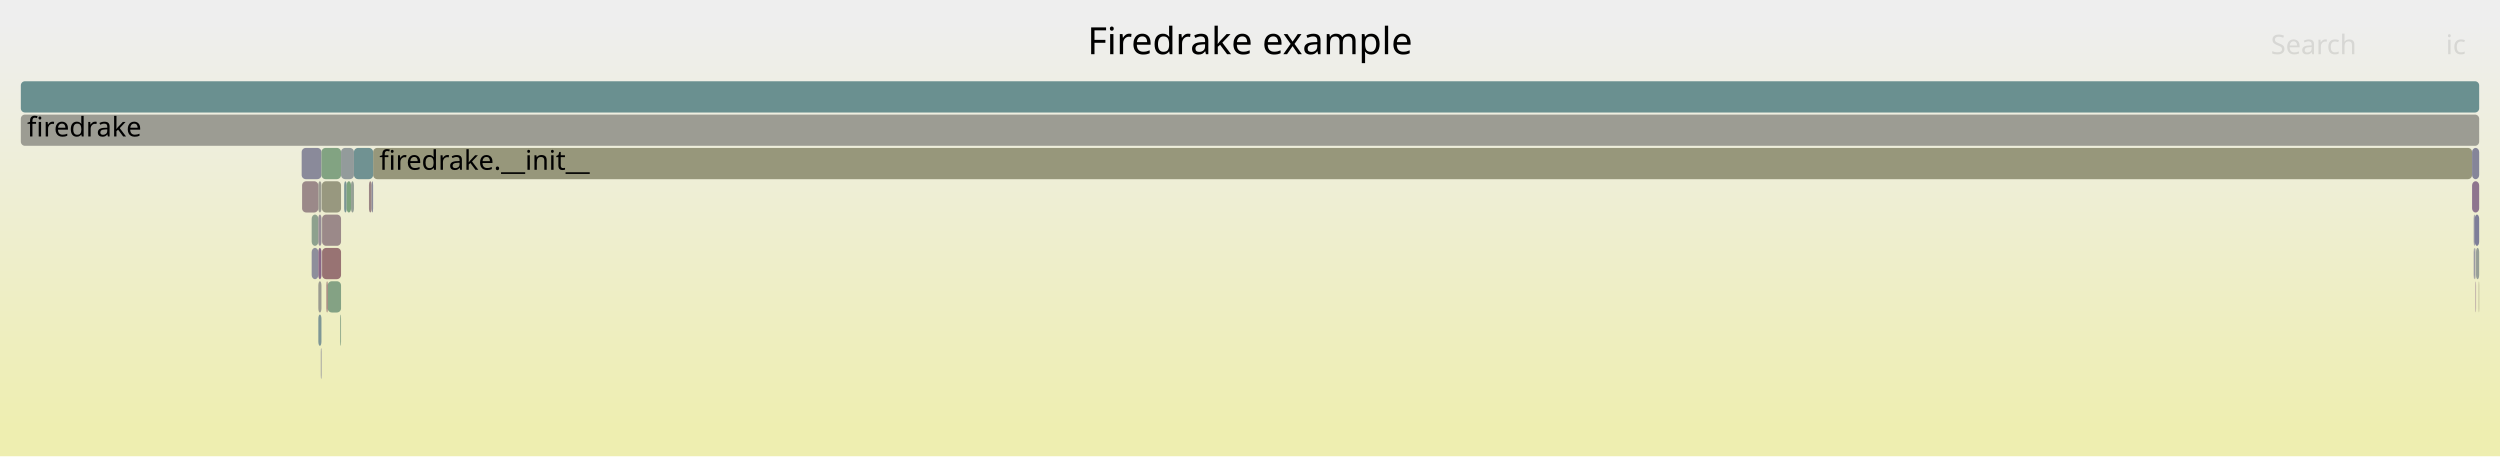
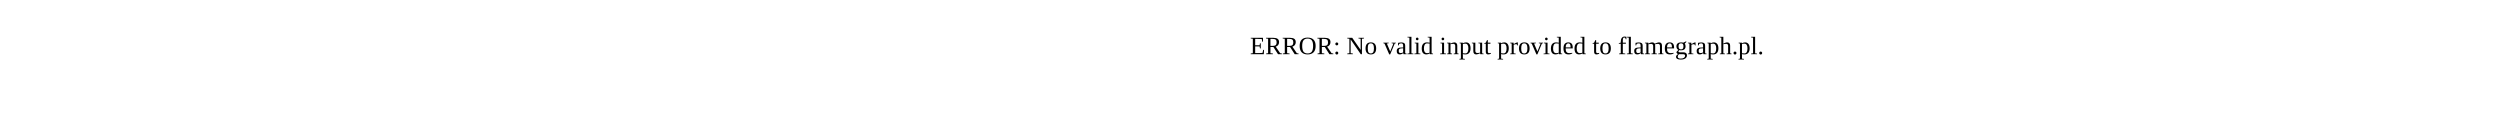
- <svg xmlns="http://www.w3.org/2000/svg" version="1.1" width="1200" height="219" viewBox="0 0 1200 219">
-   <defs>
-     <linearGradient id="background" y1="0" y2="1" x1="0" x2="0">
-       <stop stop-color="#eeeeee" offset="5%" />
-       <stop stop-color="#eeeeb0" offset="95%" />
-     </linearGradient>
-   </defs>
-   <style type="text/css">
- 	text { font-family:Verdana; font-size:13px; fill:rgb(0,0,0); }
- 	#search, #ignorecase { opacity:0.1; cursor:pointer; }
- 	#search:hover, #search.show, #ignorecase:hover, #ignorecase.show { opacity:1; }
- 	#subtitle { text-anchor:middle; font-color:rgb(160,160,160); }
- 	#title { text-anchor:middle; font-size:18px}
- 	#unzoom { cursor:pointer; }
- 	#frames &gt; *:hover { stroke:black; stroke-width:0.5; cursor:pointer; }
- 	.hide { display:none; }
- 	.parent { opacity:0.5; }
- </style>
-   <rect x="0.0" y="0" width="1200.0" height="219.0" fill="url(#background)" />
-   <text id="title" x="600.00" y="26">Firedrake example</text>
-   <text id="details" x="10.00" y="201"> </text>
-   <text id="unzoom" x="10.00" y="26" class="hide">Reset Zoom</text>
-   <text id="search" x="1090.00" y="26">Search</text>
-   <text id="ignorecase" x="1174.00" y="26">ic</text>
-   <text id="matched" x="1090.00" y="201"> </text>
-   <g id="frames">
-     <g>
-       <rect x="179.1" y="71" width="1007.5" height="15.0" fill="rgb(150.861,150.861,123.403)" rx="2" ry="2" />
-       <text x="182.10" y="81.5">firedrake.__init__</text>
-     </g>
-     <g>
-       <rect x="144.8" y="71" width="9.5" height="15.0" fill="rgb(137.788,137.788,154.088)" rx="2" ry="2" />
-       <text x="147.75" y="81.5" />
-     </g>
-     <g>
-       <rect x="154.6" y="103" width="9.1" height="15.0" fill="rgb(155.274,137.098,137.098)" rx="2" ry="2" />
-       <text x="157.63" y="113.5" />
-     </g>
-     <g>
-       <rect x="157.3" y="135" width="6.4" height="15.0" fill="rgb(131.817,162.262,131.817)" rx="2" ry="2" />
-       <text x="160.29" y="145.5" />
-     </g>
-     <g>
-       <rect x="165.2" y="87" width="1.2" height="15.0" fill="rgb(122.34,148.755,148.755)" rx="2" ry="2" />
-       <text x="168.21" y="97.5" />
-     </g>
-     <g>
-       <rect x="152.8" y="87" width="1.5" height="15.0" fill="rgb(155.597,155.597,146.357)" rx="2" ry="2" />
-       <text x="155.76" y="97.5" />
-     </g>
-     <g>
-       <rect x="154.5" y="87" width="9.2" height="15.0" fill="rgb(151.546,151.546,126.721)" rx="2" ry="2" />
-       <text x="157.47" y="97.5" />
-     </g>
-     <g>
-       <rect x="149.6" y="119" width="3.2" height="15.0" fill="rgb(142.108,142.108,154.924)" rx="2" ry="2" />
-       <text x="152.65" y="129.5" />
-     </g>
-     <g>
-       <rect x="177.1" y="87" width="1.3" height="15.0" fill="rgb(154.694,132.657,132.657)" rx="2" ry="2" />
-       <text x="180.13" y="97.5" />
-     </g>
-     <g>
-       <rect x="152.8" y="119" width="1.5" height="15.0" fill="rgb(136.671,103.346,136.671)" rx="2" ry="2" />
-       <text x="155.76" y="129.5" />
-     </g>
-     <g>
-       <rect x="1188.3" y="119" width="0.2" height="15.0" fill="rgb(133.151,133.151,153.191)" rx="2" ry="2" />
-       <text x="1191.32" y="129.5" />
-     </g>
-     <g>
-       <rect x="152.8" y="135" width="1.5" height="15.0" fill="rgb(155.06,155.06,143.754)" rx="2" ry="2" />
-       <text x="155.76" y="145.5" />
-     </g>
-     <g>
-       <rect x="1187.4" y="119" width="0.5" height="15.0" fill="rgb(133.948,133.948,153.345)" rx="2" ry="2" />
-       <text x="1190.43" y="129.5" />
-     </g>
-     <g>
-       <rect x="145.0" y="87" width="7.8" height="15.0" fill="rgb(155.223,136.711,136.711)" rx="2" ry="2" />
-       <text x="147.96" y="97.5" />
-     </g>
-     <g>
-       <rect x="1187.9" y="103" width="2.1" height="15.0" fill="rgb(125.506,125.506,151.711)" rx="2" ry="2" />
-       <text x="1190.89" y="113.5" />
-     </g>
-     <g>
-       <rect x="10.0" y="55" width="1180.0" height="15.0" fill="rgb(155.702,155.702,146.864)" rx="2" ry="2" />
-       <text x="13.00" y="65.5">firedrake</text>
-     </g>
-     <g>
-       <rect x="156.7" y="135" width="0.6" height="15.0" fill="rgb(152.197,113.507,113.507)" rx="2" ry="2" />
-       <text x="159.71" y="145.5" />
-     </g>
-     <g>
-       <rect x="154.3" y="71" width="9.4" height="15.0" fill="rgb(130.266,162.515,130.266)" rx="2" ry="2" />
-       <text x="157.28" y="81.5" />
-     </g>
-     <g>
-       <rect x="149.6" y="103" width="3.2" height="15.0" fill="rgb(141.679,160.657,141.679)" rx="2" ry="2" />
-       <text x="152.65" y="113.5" />
-     </g>
-     <g>
-       <rect x="152.8" y="151" width="1.5" height="15.0" fill="rgb(126.078,149.724,149.724)" rx="2" ry="2" />
-       <text x="155.76" y="161.5" />
-     </g>
-     <g>
-       <rect x="1186.6" y="71" width="3.4" height="15.0" fill="rgb(132.529,132.529,153.07)" rx="2" ry="2" />
-       <text x="1189.59" y="81.5" />
-     </g>
-     <g>
-       <rect x="178.4" y="87" width="0.7" height="15.0" fill="rgb(140.023,140.023,154.521)" rx="2" ry="2" />
-       <text x="181.39" y="97.5" />
-     </g>
-     <g>
-       <rect x="1187.4" y="103" width="0.5" height="15.0" fill="rgb(128.687,128.687,152.327)" rx="2" ry="2" />
-       <text x="1190.43" y="113.5" />
-     </g>
-     <g>
-       <rect x="1189.8" y="135" width="0.2" height="15.0" fill="rgb(148.055,148.055,109.803)" rx="2" ry="2" />
-       <text x="1192.77" y="145.5" />
-     </g>
-     <g>
-       <rect x="154.6" y="119" width="9.1" height="15.0" fill="rgb(152.402,115.078,115.078)" rx="2" ry="2" />
-       <text x="157.63" y="129.5" />
-     </g>
-     <g>
-       <rect x="1188.3" y="135" width="0.2" height="15.0" fill="rgb(136.09,101.856,136.09)" rx="2" ry="2" />
-       <text x="1191.32" y="145.5" />
-     </g>
-     <g>
-       <rect x="152.8" y="103" width="1.5" height="15.0" fill="rgb(151.307,140.85,151.307)" rx="2" ry="2" />
-       <text x="155.76" y="113.5" />
-     </g>
-     <g>
-       <rect x="1186.6" y="87" width="3.4" height="15.0" fill="rgb(141.883,116.7,141.883)" rx="2" ry="2" />
-       <text x="1189.59" y="97.5" />
-     </g>
-     <g>
-       <rect x="10.0" y="39" width="1180.0" height="15.0" fill="rgb(105.546,144.401,144.401)" rx="2" ry="2" />
-       <text x="13.00" y="49.5" />
-     </g>
-     <g>
-       <rect x="1188.5" y="119" width="1.5" height="15.0" fill="rgb(150.866,159.161,150.866)" rx="2" ry="2" />
-       <text x="1191.49" y="129.5" />
-     </g>
-     <g>
-       <rect x="169.9" y="71" width="9.2" height="15.0" fill="rgb(111.897,146.047,146.047)" rx="2" ry="2" />
-       <text x="172.85" y="81.5" />
-     </g>
-     <g>
-       <rect x="166.4" y="87" width="2.1" height="15.0" fill="rgb(126.072,163.198,126.072)" rx="2" ry="2" />
-       <text x="169.43" y="97.5" />
-     </g>
-     <g>
-       <rect x="154.0" y="167" width="0.3" height="15.0" fill="rgb(123.862,123.862,151.393)" rx="2" ry="2" />
-       <text x="157.04" y="177.5" />
-     </g>
-     <g>
-       <rect x="163.7" y="71" width="6.2" height="15.0" fill="rgb(146.913,155.126,155.126)" rx="2" ry="2" />
-       <text x="166.67" y="81.5" />
-     </g>
-     <g>
-       <rect x="168.5" y="87" width="1.4" height="15.0" fill="rgb(148.723,159.51,148.723)" rx="2" ry="2" />
-       <text x="171.50" y="97.5" />
-     </g>
-     <g>
-       <rect x="163.3" y="151" width="0.4" height="15.0" fill="rgb(132.54,162.145,132.54)" rx="2" ry="2" />
-       <text x="166.28" y="161.5" />
-     </g>
-   </g>
+ <svg xmlns="http://www.w3.org/2000/svg" version="1.1" width="1200" height="65" viewBox="0 0 1200 65">
+   <text x="600.00" y="26">ERROR: No valid input provided to flamegraph.pl.</text>
</svg>
